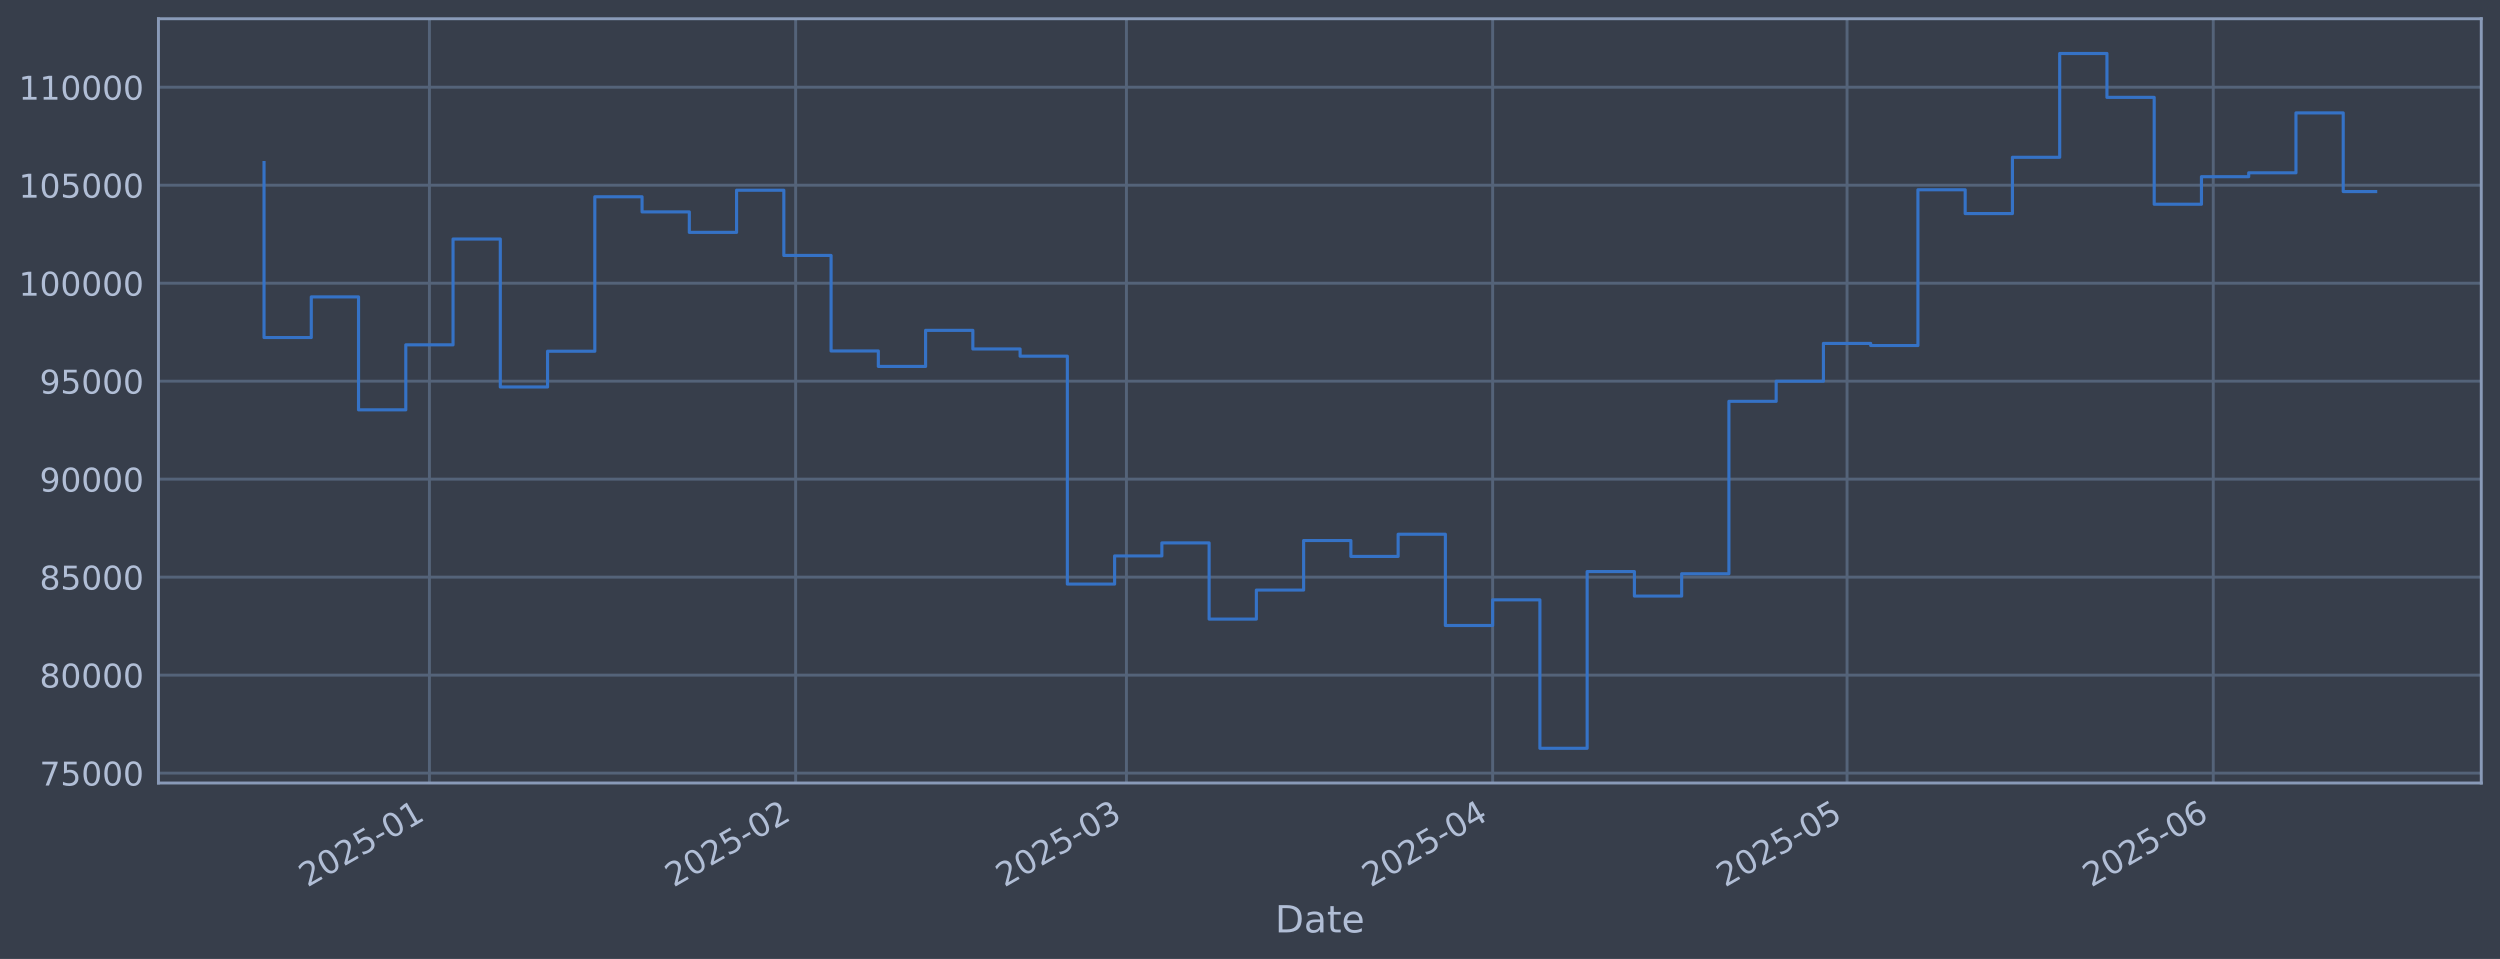
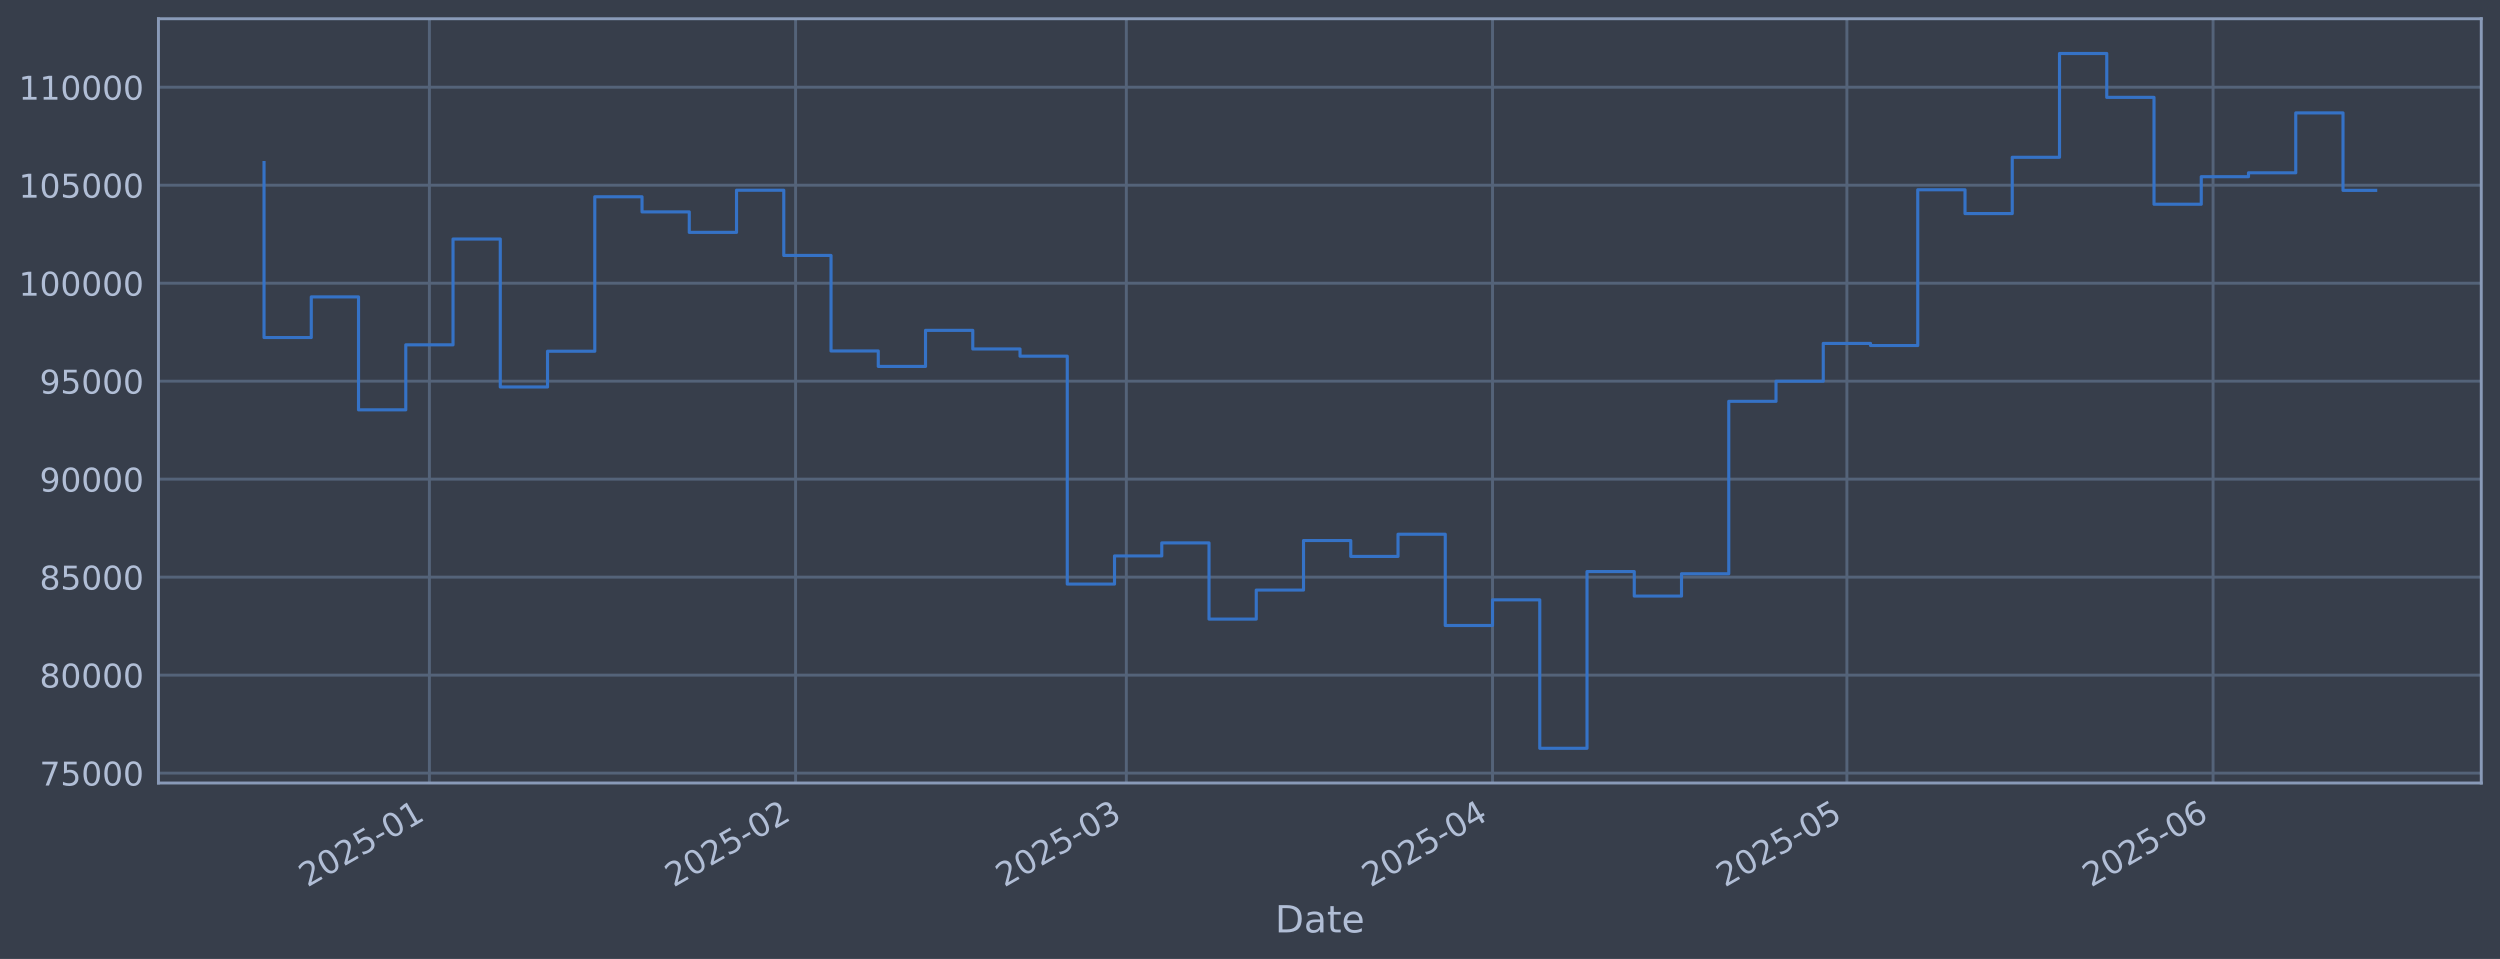
<svg xmlns="http://www.w3.org/2000/svg" xmlns:xlink="http://www.w3.org/1999/xlink" width="960.9pt" height="368.58pt" viewBox="0 0 960.9 368.58" version="1.1">
  <defs>
    <style type="text/css">*{stroke-linejoin: round; stroke-linecap: butt}</style>
  </defs>
  <g id="figure_1">
    <g id="patch_1">
      <path d="M 0 368.58  L 960.9 368.58  L 960.9 0  L 0 0  z " style="fill: #373e4b" />
    </g>
    <g id="axes_1">
      <g id="patch_2">
        <path d="M 60.901 300.96  L 953.701 300.96  L 953.701 7.2  L 60.901 7.2  z " style="fill: #373e4b" />
      </g>
      <g id="matplotlib.axis_1">
        <g id="xtick_1">
          <g id="line2d_1">
-             <path d="M 165.052 300.96  L 165.052 7.2  " clip-path="url(#p5496d863b2)" style="fill: none; stroke: #546379; stroke-width: 1.12; stroke-linecap: square" />
+             <path d="M 165.045 300.96  L 165.045 7.2  " clip-path="url(#p9759e127b4)" style="fill: none; stroke: #546379; stroke-width: 1.12; stroke-linecap: square" />
          </g>
          <g id="line2d_2" />
          <g id="text_1">
-             <g style="fill: #b1bed6" transform="translate(118.1483 341.1745) rotate(-30) scale(0.126 -0.126)">
+             <g style="fill: #b1bed6" transform="translate(118.1418 341.1745) rotate(-30) scale(0.126 -0.126)">
              <defs>
                <path id="DejaVuSans-32" d="M 1228 531  L 3431 531  L 3431 0  L 469 0  L 469 531  Q 828 903 1448 1529  Q 2069 2156 2228 2338  Q 2531 2678 2651 2914  Q 2772 3150 2772 3378  Q 2772 3750 2511 3984  Q 2250 4219 1831 4219  Q 1534 4219 1204 4116  Q 875 4013 500 3803  L 500 4441  Q 881 4594 1212 4672  Q 1544 4750 1819 4750  Q 2544 4750 2975 4387  Q 3406 4025 3406 3419  Q 3406 3131 3298 2873  Q 3191 2616 2906 2266  Q 2828 2175 2409 1742  Q 1991 1309 1228 531  z " transform="scale(0.015625)" />
                <path id="DejaVuSans-30" d="M 2034 4250  Q 1547 4250 1301 3770  Q 1056 3291 1056 2328  Q 1056 1369 1301 889  Q 1547 409 2034 409  Q 2525 409 2770 889  Q 3016 1369 3016 2328  Q 3016 3291 2770 3770  Q 2525 4250 2034 4250  z M 2034 4750  Q 2819 4750 3233 4129  Q 3647 3509 3647 2328  Q 3647 1150 3233 529  Q 2819 -91 2034 -91  Q 1250 -91 836 529  Q 422 1150 422 2328  Q 422 3509 836 4129  Q 1250 4750 2034 4750  z " transform="scale(0.015625)" />
                <path id="DejaVuSans-35" d="M 691 4666  L 3169 4666  L 3169 4134  L 1269 4134  L 1269 2991  Q 1406 3038 1543 3061  Q 1681 3084 1819 3084  Q 2600 3084 3056 2656  Q 3513 2228 3513 1497  Q 3513 744 3044 326  Q 2575 -91 1722 -91  Q 1428 -91 1123 -41  Q 819 9 494 109  L 494 744  Q 775 591 1075 516  Q 1375 441 1709 441  Q 2250 441 2565 725  Q 2881 1009 2881 1497  Q 2881 1984 2565 2268  Q 2250 2553 1709 2553  Q 1456 2553 1204 2497  Q 953 2441 691 2322  L 691 4666  z " transform="scale(0.015625)" />
                <path id="DejaVuSans-2d" d="M 313 2009  L 1997 2009  L 1997 1497  L 313 1497  L 313 2009  z " transform="scale(0.015625)" />
                <path id="DejaVuSans-31" d="M 794 531  L 1825 531  L 1825 4091  L 703 3866  L 703 4441  L 1819 4666  L 2450 4666  L 2450 531  L 3481 531  L 3481 0  L 794 0  L 794 531  z " transform="scale(0.015625)" />
              </defs>
              <use xlink:href="#DejaVuSans-32" />
              <use xlink:href="#DejaVuSans-30" transform="translate(63.62305 0)" />
              <use xlink:href="#DejaVuSans-32" transform="translate(127.2461 0)" />
              <use xlink:href="#DejaVuSans-35" transform="translate(190.8691 0)" />
              <use xlink:href="#DejaVuSans-2d" transform="translate(254.4922 0)" />
              <use xlink:href="#DejaVuSans-30" transform="translate(290.5762 0)" />
              <use xlink:href="#DejaVuSans-31" transform="translate(354.1992 0)" />
            </g>
          </g>
        </g>
        <g id="xtick_2">
          <g id="line2d_3">
-             <path d="M 305.812 300.96  L 305.812 7.2  " clip-path="url(#p5496d863b2)" style="fill: none; stroke: #546379; stroke-width: 1.12; stroke-linecap: square" />
+             <path d="M 305.791 300.96  L 305.791 7.2  " clip-path="url(#p9759e127b4)" style="fill: none; stroke: #546379; stroke-width: 1.12; stroke-linecap: square" />
          </g>
          <g id="line2d_4" />
          <g id="text_2">
-             <g style="fill: #b1bed6" transform="translate(258.9088 341.1745) rotate(-30) scale(0.126 -0.126)">
+             <g style="fill: #b1bed6" transform="translate(258.888 341.1745) rotate(-30) scale(0.126 -0.126)">
              <use xlink:href="#DejaVuSans-32" />
              <use xlink:href="#DejaVuSans-30" transform="translate(63.62305 0)" />
              <use xlink:href="#DejaVuSans-32" transform="translate(127.2461 0)" />
              <use xlink:href="#DejaVuSans-35" transform="translate(190.8691 0)" />
              <use xlink:href="#DejaVuSans-2d" transform="translate(254.4922 0)" />
              <use xlink:href="#DejaVuSans-30" transform="translate(290.5762 0)" />
              <use xlink:href="#DejaVuSans-32" transform="translate(354.1992 0)" />
            </g>
          </g>
        </g>
        <g id="xtick_3">
          <g id="line2d_5">
-             <path d="M 432.951 300.96  L 432.951 7.2  " clip-path="url(#p5496d863b2)" style="fill: none; stroke: #546379; stroke-width: 1.12; stroke-linecap: square" />
+             <path d="M 432.917 300.96  L 432.917 7.2  " clip-path="url(#p9759e127b4)" style="fill: none; stroke: #546379; stroke-width: 1.12; stroke-linecap: square" />
          </g>
          <g id="line2d_6" />
          <g id="text_3">
-             <g style="fill: #b1bed6" transform="translate(386.0473 341.1745) rotate(-30) scale(0.126 -0.126)">
+             <g style="fill: #b1bed6" transform="translate(386.0135 341.1745) rotate(-30) scale(0.126 -0.126)">
              <defs>
                <path id="DejaVuSans-33" d="M 2597 2516  Q 3050 2419 3304 2112  Q 3559 1806 3559 1356  Q 3559 666 3084 287  Q 2609 -91 1734 -91  Q 1441 -91 1130 -33  Q 819 25 488 141  L 488 750  Q 750 597 1062 519  Q 1375 441 1716 441  Q 2309 441 2620 675  Q 2931 909 2931 1356  Q 2931 1769 2642 2001  Q 2353 2234 1838 2234  L 1294 2234  L 1294 2753  L 1863 2753  Q 2328 2753 2575 2939  Q 2822 3125 2822 3475  Q 2822 3834 2567 4026  Q 2313 4219 1838 4219  Q 1578 4219 1281 4162  Q 984 4106 628 3988  L 628 4550  Q 988 4650 1302 4700  Q 1616 4750 1894 4750  Q 2613 4750 3031 4423  Q 3450 4097 3450 3541  Q 3450 3153 3228 2886  Q 3006 2619 2597 2516  z " transform="scale(0.015625)" />
              </defs>
              <use xlink:href="#DejaVuSans-32" />
              <use xlink:href="#DejaVuSans-30" transform="translate(63.62305 0)" />
              <use xlink:href="#DejaVuSans-32" transform="translate(127.2461 0)" />
              <use xlink:href="#DejaVuSans-35" transform="translate(190.8691 0)" />
              <use xlink:href="#DejaVuSans-2d" transform="translate(254.4922 0)" />
              <use xlink:href="#DejaVuSans-30" transform="translate(290.5762 0)" />
              <use xlink:href="#DejaVuSans-33" transform="translate(354.1992 0)" />
            </g>
          </g>
        </g>
        <g id="xtick_4">
          <g id="line2d_7">
-             <path d="M 573.711 300.96  L 573.711 7.2  " clip-path="url(#p5496d863b2)" style="fill: none; stroke: #546379; stroke-width: 1.12; stroke-linecap: square" />
+             <path d="M 573.663 300.96  L 573.663 7.2  " clip-path="url(#p9759e127b4)" style="fill: none; stroke: #546379; stroke-width: 1.12; stroke-linecap: square" />
          </g>
          <g id="line2d_8" />
          <g id="text_4">
-             <g style="fill: #b1bed6" transform="translate(526.8078 341.1745) rotate(-30) scale(0.126 -0.126)">
+             <g style="fill: #b1bed6" transform="translate(526.7597 341.1745) rotate(-30) scale(0.126 -0.126)">
              <defs>
                <path id="DejaVuSans-34" d="M 2419 4116  L 825 1625  L 2419 1625  L 2419 4116  z M 2253 4666  L 3047 4666  L 3047 1625  L 3713 1625  L 3713 1100  L 3047 1100  L 3047 0  L 2419 0  L 2419 1100  L 313 1100  L 313 1709  L 2253 4666  z " transform="scale(0.015625)" />
              </defs>
              <use xlink:href="#DejaVuSans-32" />
              <use xlink:href="#DejaVuSans-30" transform="translate(63.62305 0)" />
              <use xlink:href="#DejaVuSans-32" transform="translate(127.2461 0)" />
              <use xlink:href="#DejaVuSans-35" transform="translate(190.8691 0)" />
              <use xlink:href="#DejaVuSans-2d" transform="translate(254.4922 0)" />
              <use xlink:href="#DejaVuSans-30" transform="translate(290.5762 0)" />
              <use xlink:href="#DejaVuSans-34" transform="translate(354.1992 0)" />
            </g>
          </g>
        </g>
        <g id="xtick_5">
          <g id="line2d_9">
-             <path d="M 709.931 300.96  L 709.931 7.2  " clip-path="url(#p5496d863b2)" style="fill: none; stroke: #546379; stroke-width: 1.12; stroke-linecap: square" />
+             <path d="M 709.869 300.96  L 709.869 7.2  " clip-path="url(#p9759e127b4)" style="fill: none; stroke: #546379; stroke-width: 1.12; stroke-linecap: square" />
          </g>
          <g id="line2d_10" />
          <g id="text_5">
-             <g style="fill: #b1bed6" transform="translate(663.0276 341.1745) rotate(-30) scale(0.126 -0.126)">
+             <g style="fill: #b1bed6" transform="translate(662.9657 341.1745) rotate(-30) scale(0.126 -0.126)">
              <use xlink:href="#DejaVuSans-32" />
              <use xlink:href="#DejaVuSans-30" transform="translate(63.62305 0)" />
              <use xlink:href="#DejaVuSans-32" transform="translate(127.2461 0)" />
              <use xlink:href="#DejaVuSans-35" transform="translate(190.8691 0)" />
              <use xlink:href="#DejaVuSans-2d" transform="translate(254.4922 0)" />
              <use xlink:href="#DejaVuSans-30" transform="translate(290.5762 0)" />
              <use xlink:href="#DejaVuSans-35" transform="translate(354.1992 0)" />
            </g>
          </g>
        </g>
        <g id="xtick_6">
          <g id="line2d_11">
-             <path d="M 850.691 300.96  L 850.691 7.2  " clip-path="url(#p5496d863b2)" style="fill: none; stroke: #546379; stroke-width: 1.12; stroke-linecap: square" />
+             <path d="M 850.615 300.96  L 850.615 7.2  " clip-path="url(#p9759e127b4)" style="fill: none; stroke: #546379; stroke-width: 1.12; stroke-linecap: square" />
          </g>
          <g id="line2d_12" />
          <g id="text_6">
-             <g style="fill: #b1bed6" transform="translate(803.7881 341.1745) rotate(-30) scale(0.126 -0.126)">
+             <g style="fill: #b1bed6" transform="translate(803.7118 341.1745) rotate(-30) scale(0.126 -0.126)">
              <defs>
                <path id="DejaVuSans-36" d="M 2113 2584  Q 1688 2584 1439 2293  Q 1191 2003 1191 1497  Q 1191 994 1439 701  Q 1688 409 2113 409  Q 2538 409 2786 701  Q 3034 994 3034 1497  Q 3034 2003 2786 2293  Q 2538 2584 2113 2584  z M 3366 4563  L 3366 3988  Q 3128 4100 2886 4159  Q 2644 4219 2406 4219  Q 1781 4219 1451 3797  Q 1122 3375 1075 2522  Q 1259 2794 1537 2939  Q 1816 3084 2150 3084  Q 2853 3084 3261 2657  Q 3669 2231 3669 1497  Q 3669 778 3244 343  Q 2819 -91 2113 -91  Q 1303 -91 875 529  Q 447 1150 447 2328  Q 447 3434 972 4092  Q 1497 4750 2381 4750  Q 2619 4750 2861 4703  Q 3103 4656 3366 4563  z " transform="scale(0.015625)" />
              </defs>
              <use xlink:href="#DejaVuSans-32" />
              <use xlink:href="#DejaVuSans-30" transform="translate(63.62305 0)" />
              <use xlink:href="#DejaVuSans-32" transform="translate(127.2461 0)" />
              <use xlink:href="#DejaVuSans-35" transform="translate(190.8691 0)" />
              <use xlink:href="#DejaVuSans-2d" transform="translate(254.4922 0)" />
              <use xlink:href="#DejaVuSans-30" transform="translate(290.5762 0)" />
              <use xlink:href="#DejaVuSans-36" transform="translate(354.1992 0)" />
            </g>
          </g>
        </g>
        <g id="text_7">
          <g style="fill: #b1bed6" transform="translate(490.0914 358.3856) scale(0.144 -0.144)">
            <defs>
              <path id="DejaVuSans-44" d="M 1259 4147  L 1259 519  L 2022 519  Q 2988 519 3436 956  Q 3884 1394 3884 2338  Q 3884 3275 3436 3711  Q 2988 4147 2022 4147  L 1259 4147  z M 628 4666  L 1925 4666  Q 3281 4666 3915 4102  Q 4550 3538 4550 2338  Q 4550 1131 3912 565  Q 3275 0 1925 0  L 628 0  L 628 4666  z " transform="scale(0.015625)" />
              <path id="DejaVuSans-61" d="M 2194 1759  Q 1497 1759 1228 1600  Q 959 1441 959 1056  Q 959 750 1161 570  Q 1363 391 1709 391  Q 2188 391 2477 730  Q 2766 1069 2766 1631  L 2766 1759  L 2194 1759  z M 3341 1997  L 3341 0  L 2766 0  L 2766 531  Q 2569 213 2275 61  Q 1981 -91 1556 -91  Q 1019 -91 701 211  Q 384 513 384 1019  Q 384 1609 779 1909  Q 1175 2209 1959 2209  L 2766 2209  L 2766 2266  Q 2766 2663 2505 2880  Q 2244 3097 1772 3097  Q 1472 3097 1187 3025  Q 903 2953 641 2809  L 641 3341  Q 956 3463 1253 3523  Q 1550 3584 1831 3584  Q 2591 3584 2966 3190  Q 3341 2797 3341 1997  z " transform="scale(0.015625)" />
              <path id="DejaVuSans-74" d="M 1172 4494  L 1172 3500  L 2356 3500  L 2356 3053  L 1172 3053  L 1172 1153  Q 1172 725 1289 603  Q 1406 481 1766 481  L 2356 481  L 2356 0  L 1766 0  Q 1100 0 847 248  Q 594 497 594 1153  L 594 3053  L 172 3053  L 172 3500  L 594 3500  L 594 4494  L 1172 4494  z " transform="scale(0.015625)" />
              <path id="DejaVuSans-65" d="M 3597 1894  L 3597 1613  L 953 1613  Q 991 1019 1311 708  Q 1631 397 2203 397  Q 2534 397 2845 478  Q 3156 559 3463 722  L 3463 178  Q 3153 47 2828 -22  Q 2503 -91 2169 -91  Q 1331 -91 842 396  Q 353 884 353 1716  Q 353 2575 817 3079  Q 1281 3584 2069 3584  Q 2775 3584 3186 3129  Q 3597 2675 3597 1894  z M 3022 2063  Q 3016 2534 2758 2815  Q 2500 3097 2075 3097  Q 1594 3097 1305 2825  Q 1016 2553 972 2059  L 3022 2063  z " transform="scale(0.015625)" />
            </defs>
            <use xlink:href="#DejaVuSans-44" />
            <use xlink:href="#DejaVuSans-61" transform="translate(77.00195 0)" />
            <use xlink:href="#DejaVuSans-74" transform="translate(138.2812 0)" />
            <use xlink:href="#DejaVuSans-65" transform="translate(177.4902 0)" />
          </g>
        </g>
      </g>
      <g id="matplotlib.axis_2">
        <g id="ytick_1">
          <g id="line2d_13">
-             <path d="M 60.901 297.147  L 953.701 297.147  " clip-path="url(#p5496d863b2)" style="fill: none; stroke: #546379; stroke-width: 1.12; stroke-linecap: square" />
+             <path d="M 60.901 297.147  L 953.701 297.147  " clip-path="url(#p9759e127b4)" style="fill: none; stroke: #546379; stroke-width: 1.12; stroke-linecap: square" />
          </g>
          <g id="line2d_14" />
          <g id="text_8">
            <g style="fill: #b1bed6" transform="translate(15.21675 301.9342) scale(0.126 -0.126)">
              <defs>
                <path id="DejaVuSans-37" d="M 525 4666  L 3525 4666  L 3525 4397  L 1831 0  L 1172 0  L 2766 4134  L 525 4134  L 525 4666  z " transform="scale(0.015625)" />
              </defs>
              <use xlink:href="#DejaVuSans-37" />
              <use xlink:href="#DejaVuSans-35" transform="translate(63.62305 0)" />
              <use xlink:href="#DejaVuSans-30" transform="translate(127.2461 0)" />
              <use xlink:href="#DejaVuSans-30" transform="translate(190.8691 0)" />
              <use xlink:href="#DejaVuSans-30" transform="translate(254.4922 0)" />
            </g>
          </g>
        </g>
        <g id="ytick_2">
          <g id="line2d_15">
-             <path d="M 60.901 259.487  L 953.701 259.487  " clip-path="url(#p5496d863b2)" style="fill: none; stroke: #546379; stroke-width: 1.12; stroke-linecap: square" />
+             <path d="M 60.901 259.487  L 953.701 259.487  " clip-path="url(#p9759e127b4)" style="fill: none; stroke: #546379; stroke-width: 1.12; stroke-linecap: square" />
          </g>
          <g id="line2d_16" />
          <g id="text_9">
            <g style="fill: #b1bed6" transform="translate(15.21675 264.2738) scale(0.126 -0.126)">
              <defs>
                <path id="DejaVuSans-38" d="M 2034 2216  Q 1584 2216 1326 1975  Q 1069 1734 1069 1313  Q 1069 891 1326 650  Q 1584 409 2034 409  Q 2484 409 2743 651  Q 3003 894 3003 1313  Q 3003 1734 2745 1975  Q 2488 2216 2034 2216  z M 1403 2484  Q 997 2584 770 2862  Q 544 3141 544 3541  Q 544 4100 942 4425  Q 1341 4750 2034 4750  Q 2731 4750 3128 4425  Q 3525 4100 3525 3541  Q 3525 3141 3298 2862  Q 3072 2584 2669 2484  Q 3125 2378 3379 2068  Q 3634 1759 3634 1313  Q 3634 634 3220 271  Q 2806 -91 2034 -91  Q 1263 -91 848 271  Q 434 634 434 1313  Q 434 1759 690 2068  Q 947 2378 1403 2484  z M 1172 3481  Q 1172 3119 1398 2916  Q 1625 2713 2034 2713  Q 2441 2713 2670 2916  Q 2900 3119 2900 3481  Q 2900 3844 2670 4047  Q 2441 4250 2034 4250  Q 1625 4250 1398 4047  Q 1172 3844 1172 3481  z " transform="scale(0.015625)" />
              </defs>
              <use xlink:href="#DejaVuSans-38" />
              <use xlink:href="#DejaVuSans-30" transform="translate(63.62305 0)" />
              <use xlink:href="#DejaVuSans-30" transform="translate(127.2461 0)" />
              <use xlink:href="#DejaVuSans-30" transform="translate(190.8691 0)" />
              <use xlink:href="#DejaVuSans-30" transform="translate(254.4922 0)" />
            </g>
          </g>
        </g>
        <g id="ytick_3">
          <g id="line2d_17">
-             <path d="M 60.901 221.826  L 953.701 221.826  " clip-path="url(#p5496d863b2)" style="fill: none; stroke: #546379; stroke-width: 1.12; stroke-linecap: square" />
+             <path d="M 60.901 221.826  L 953.701 221.826  " clip-path="url(#p9759e127b4)" style="fill: none; stroke: #546379; stroke-width: 1.12; stroke-linecap: square" />
          </g>
          <g id="line2d_18" />
          <g id="text_10">
            <g style="fill: #b1bed6" transform="translate(15.21675 226.6134) scale(0.126 -0.126)">
              <use xlink:href="#DejaVuSans-38" />
              <use xlink:href="#DejaVuSans-35" transform="translate(63.62305 0)" />
              <use xlink:href="#DejaVuSans-30" transform="translate(127.2461 0)" />
              <use xlink:href="#DejaVuSans-30" transform="translate(190.8691 0)" />
              <use xlink:href="#DejaVuSans-30" transform="translate(254.4922 0)" />
            </g>
          </g>
        </g>
        <g id="ytick_4">
          <g id="line2d_19">
-             <path d="M 60.901 184.166  L 953.701 184.166  " clip-path="url(#p5496d863b2)" style="fill: none; stroke: #546379; stroke-width: 1.12; stroke-linecap: square" />
+             <path d="M 60.901 184.166  L 953.701 184.166  " clip-path="url(#p9759e127b4)" style="fill: none; stroke: #546379; stroke-width: 1.12; stroke-linecap: square" />
          </g>
          <g id="line2d_20" />
          <g id="text_11">
            <g style="fill: #b1bed6" transform="translate(15.21675 188.953) scale(0.126 -0.126)">
              <defs>
                <path id="DejaVuSans-39" d="M 703 97  L 703 672  Q 941 559 1184 500  Q 1428 441 1663 441  Q 2288 441 2617 861  Q 2947 1281 2994 2138  Q 2813 1869 2534 1725  Q 2256 1581 1919 1581  Q 1219 1581 811 2004  Q 403 2428 403 3163  Q 403 3881 828 4315  Q 1253 4750 1959 4750  Q 2769 4750 3195 4129  Q 3622 3509 3622 2328  Q 3622 1225 3098 567  Q 2575 -91 1691 -91  Q 1453 -91 1209 -44  Q 966 3 703 97  z M 1959 2075  Q 2384 2075 2632 2365  Q 2881 2656 2881 3163  Q 2881 3666 2632 3958  Q 2384 4250 1959 4250  Q 1534 4250 1286 3958  Q 1038 3666 1038 3163  Q 1038 2656 1286 2365  Q 1534 2075 1959 2075  z " transform="scale(0.015625)" />
              </defs>
              <use xlink:href="#DejaVuSans-39" />
              <use xlink:href="#DejaVuSans-30" transform="translate(63.62305 0)" />
              <use xlink:href="#DejaVuSans-30" transform="translate(127.2461 0)" />
              <use xlink:href="#DejaVuSans-30" transform="translate(190.8691 0)" />
              <use xlink:href="#DejaVuSans-30" transform="translate(254.4922 0)" />
            </g>
          </g>
        </g>
        <g id="ytick_5">
          <g id="line2d_21">
-             <path d="M 60.901 146.506  L 953.701 146.506  " clip-path="url(#p5496d863b2)" style="fill: none; stroke: #546379; stroke-width: 1.12; stroke-linecap: square" />
+             <path d="M 60.901 146.506  L 953.701 146.506  " clip-path="url(#p9759e127b4)" style="fill: none; stroke: #546379; stroke-width: 1.12; stroke-linecap: square" />
          </g>
          <g id="line2d_22" />
          <g id="text_12">
            <g style="fill: #b1bed6" transform="translate(15.21675 151.2926) scale(0.126 -0.126)">
              <use xlink:href="#DejaVuSans-39" />
              <use xlink:href="#DejaVuSans-35" transform="translate(63.62305 0)" />
              <use xlink:href="#DejaVuSans-30" transform="translate(127.2461 0)" />
              <use xlink:href="#DejaVuSans-30" transform="translate(190.8691 0)" />
              <use xlink:href="#DejaVuSans-30" transform="translate(254.4922 0)" />
            </g>
          </g>
        </g>
        <g id="ytick_6">
          <g id="line2d_23">
-             <path d="M 60.901 108.845  L 953.701 108.845  " clip-path="url(#p5496d863b2)" style="fill: none; stroke: #546379; stroke-width: 1.12; stroke-linecap: square" />
+             <path d="M 60.901 108.845  L 953.701 108.845  " clip-path="url(#p9759e127b4)" style="fill: none; stroke: #546379; stroke-width: 1.12; stroke-linecap: square" />
          </g>
          <g id="line2d_24" />
          <g id="text_13">
            <g style="fill: #b1bed6" transform="translate(7.2 113.6322) scale(0.126 -0.126)">
              <use xlink:href="#DejaVuSans-31" />
              <use xlink:href="#DejaVuSans-30" transform="translate(63.62305 0)" />
              <use xlink:href="#DejaVuSans-30" transform="translate(127.2461 0)" />
              <use xlink:href="#DejaVuSans-30" transform="translate(190.8691 0)" />
              <use xlink:href="#DejaVuSans-30" transform="translate(254.4922 0)" />
              <use xlink:href="#DejaVuSans-30" transform="translate(318.1152 0)" />
            </g>
          </g>
        </g>
        <g id="ytick_7">
          <g id="line2d_25">
-             <path d="M 60.901 71.185  L 953.701 71.185  " clip-path="url(#p5496d863b2)" style="fill: none; stroke: #546379; stroke-width: 1.12; stroke-linecap: square" />
+             <path d="M 60.901 71.185  L 953.701 71.185  " clip-path="url(#p9759e127b4)" style="fill: none; stroke: #546379; stroke-width: 1.12; stroke-linecap: square" />
          </g>
          <g id="line2d_26" />
          <g id="text_14">
            <g style="fill: #b1bed6" transform="translate(7.2 75.97181) scale(0.126 -0.126)">
              <use xlink:href="#DejaVuSans-31" />
              <use xlink:href="#DejaVuSans-30" transform="translate(63.62305 0)" />
              <use xlink:href="#DejaVuSans-35" transform="translate(127.2461 0)" />
              <use xlink:href="#DejaVuSans-30" transform="translate(190.8691 0)" />
              <use xlink:href="#DejaVuSans-30" transform="translate(254.4922 0)" />
              <use xlink:href="#DejaVuSans-30" transform="translate(318.1152 0)" />
            </g>
          </g>
        </g>
        <g id="ytick_8">
          <g id="line2d_27">
-             <path d="M 60.901 33.524  L 953.701 33.524  " clip-path="url(#p5496d863b2)" style="fill: none; stroke: #546379; stroke-width: 1.12; stroke-linecap: square" />
+             <path d="M 60.901 33.524  L 953.701 33.524  " clip-path="url(#p9759e127b4)" style="fill: none; stroke: #546379; stroke-width: 1.12; stroke-linecap: square" />
          </g>
          <g id="line2d_28" />
          <g id="text_15">
            <g style="fill: #b1bed6" transform="translate(7.2 38.31141) scale(0.126 -0.126)">
              <use xlink:href="#DejaVuSans-31" />
              <use xlink:href="#DejaVuSans-31" transform="translate(63.62305 0)" />
              <use xlink:href="#DejaVuSans-30" transform="translate(127.2461 0)" />
              <use xlink:href="#DejaVuSans-30" transform="translate(190.8691 0)" />
              <use xlink:href="#DejaVuSans-30" transform="translate(254.4922 0)" />
              <use xlink:href="#DejaVuSans-30" transform="translate(318.1152 0)" />
            </g>
          </g>
        </g>
      </g>
      <g id="line2d_29">
-         <path d="M 101.482 62.478  L 101.482 129.735  L 119.645 129.735  L 119.645 114.117  L 137.808 114.117  L 137.808 157.529  L 155.97 157.529  L 155.97 132.544  L 174.133 132.544  L 174.133 91.873  L 192.296 91.873  L 192.296 148.745  L 210.458 148.745  L 210.458 135.003  L 228.621 135.003  L 228.621 75.637  L 246.783 75.637  L 246.783 81.451  L 264.946 81.451  L 264.946 89.317  L 283.109 89.317  L 283.109 73.113  L 301.271 73.113  L 301.271 98.189  L 319.434 98.189  L 319.434 134.901  L 337.597 134.901  L 337.597 140.841  L 355.759 140.841  L 355.759 126.97  L 373.922 126.97  L 373.922 134.132  L 392.085 134.132  L 392.085 136.904  L 410.247 136.904  L 410.247 224.494  L 428.41 224.494  L 428.41 213.678  L 446.573 213.678  L 446.573 208.679  L 464.735 208.679  L 464.735 237.95  L 482.898 237.95  L 482.898 226.8  L 501.06 226.8  L 501.06 207.76  L 519.223 207.76  L 519.223 213.864  L 537.386 213.864  L 537.386 205.348  L 555.548 205.348  L 555.548 240.422  L 573.711 240.422  L 573.711 230.548  L 591.874 230.548  L 591.874 287.607  L 610.036 287.607  L 610.036 219.693  L 628.199 219.693  L 628.199 229.105  L 646.362 229.105  L 646.362 220.526  L 664.524 220.526  L 664.524 154.258  L 682.687 154.258  L 682.687 146.519  L 700.85 146.519  L 700.85 131.991  L 719.012 131.991  L 719.012 132.809  L 737.175 132.809  L 737.175 72.945  L 755.337 72.945  L 755.337 82.09  L 773.5 82.09  L 773.5 60.453  L 791.663 60.453  L 791.663 20.553  L 809.825 20.553  L 809.825 37.431  L 827.988 37.431  L 827.988 78.508  L 846.151 78.508  L 846.151 67.912  L 864.313 67.912  L 864.313 66.417  L 882.476 66.417  L 882.476 43.403  L 900.639 43.403  L 900.639 73.62  L 913.119 73.62  " clip-path="url(#p5496d863b2)" style="fill: none; stroke: #3572c6; stroke-width: 1.2; stroke-linecap: square" />
+         <path d="M 101.482 62.478  L 101.482 129.735  L 119.643 129.735  L 119.643 114.117  L 137.804 114.117  L 137.804 157.529  L 155.965 157.529  L 155.965 132.544  L 174.125 132.544  L 174.125 91.873  L 192.286 91.873  L 192.286 148.745  L 210.447 148.745  L 210.447 135.003  L 228.608 135.003  L 228.608 75.637  L 246.769 75.637  L 246.769 81.451  L 264.929 81.451  L 264.929 89.317  L 283.09 89.317  L 283.09 73.113  L 301.251 73.113  L 301.251 98.189  L 319.412 98.189  L 319.412 134.901  L 337.573 134.901  L 337.573 140.841  L 355.733 140.841  L 355.733 126.97  L 373.894 126.97  L 373.894 134.132  L 392.055 134.132  L 392.055 136.904  L 410.216 136.904  L 410.216 224.494  L 428.377 224.494  L 428.377 213.678  L 446.537 213.678  L 446.537 208.679  L 464.698 208.679  L 464.698 237.95  L 482.859 237.95  L 482.859 226.8  L 501.02 226.8  L 501.02 207.76  L 519.181 207.76  L 519.181 213.864  L 537.341 213.864  L 537.341 205.348  L 555.502 205.348  L 555.502 240.422  L 573.663 240.422  L 573.663 230.548  L 591.824 230.548  L 591.824 287.607  L 609.985 287.607  L 609.985 219.693  L 628.145 219.693  L 628.145 229.105  L 646.306 229.105  L 646.306 220.526  L 664.467 220.526  L 664.467 154.258  L 682.628 154.258  L 682.628 146.519  L 700.789 146.519  L 700.789 131.991  L 718.949 131.991  L 718.949 132.809  L 737.11 132.809  L 737.11 72.945  L 755.271 72.945  L 755.271 82.09  L 773.432 82.09  L 773.432 60.453  L 791.593 60.453  L 791.593 20.553  L 809.753 20.553  L 809.753 37.431  L 827.914 37.431  L 827.914 78.508  L 846.075 78.508  L 846.075 67.912  L 864.236 67.912  L 864.236 66.417  L 882.396 66.417  L 882.396 43.403  L 900.557 43.403  L 900.557 73.171  L 913.119 73.171  " clip-path="url(#p9759e127b4)" style="fill: none; stroke: #3572c6; stroke-width: 1.2; stroke-linecap: square" />
      </g>
      <g id="patch_3">
        <path d="M 60.901 300.96  L 60.901 7.2  " style="fill: none; stroke: #899ab8; stroke-width: 1.12; stroke-linejoin: miter; stroke-linecap: square" />
      </g>
      <g id="patch_4">
        <path d="M 953.701 300.96  L 953.701 7.2  " style="fill: none; stroke: #899ab8; stroke-width: 1.12; stroke-linejoin: miter; stroke-linecap: square" />
      </g>
      <g id="patch_5">
        <path d="M 60.901 300.96  L 953.701 300.96  " style="fill: none; stroke: #899ab8; stroke-width: 1.12; stroke-linejoin: miter; stroke-linecap: square" />
      </g>
      <g id="patch_6">
        <path d="M 60.901 7.2  L 953.701 7.2  " style="fill: none; stroke: #899ab8; stroke-width: 1.12; stroke-linejoin: miter; stroke-linecap: square" />
      </g>
    </g>
  </g>
  <defs>
-     <clipPath id="p5496d863b2">
+     <clipPath id="p9759e127b4">
      <rect x="60.901" y="7.2" width="892.8" height="293.76" />
    </clipPath>
  </defs>
</svg>
